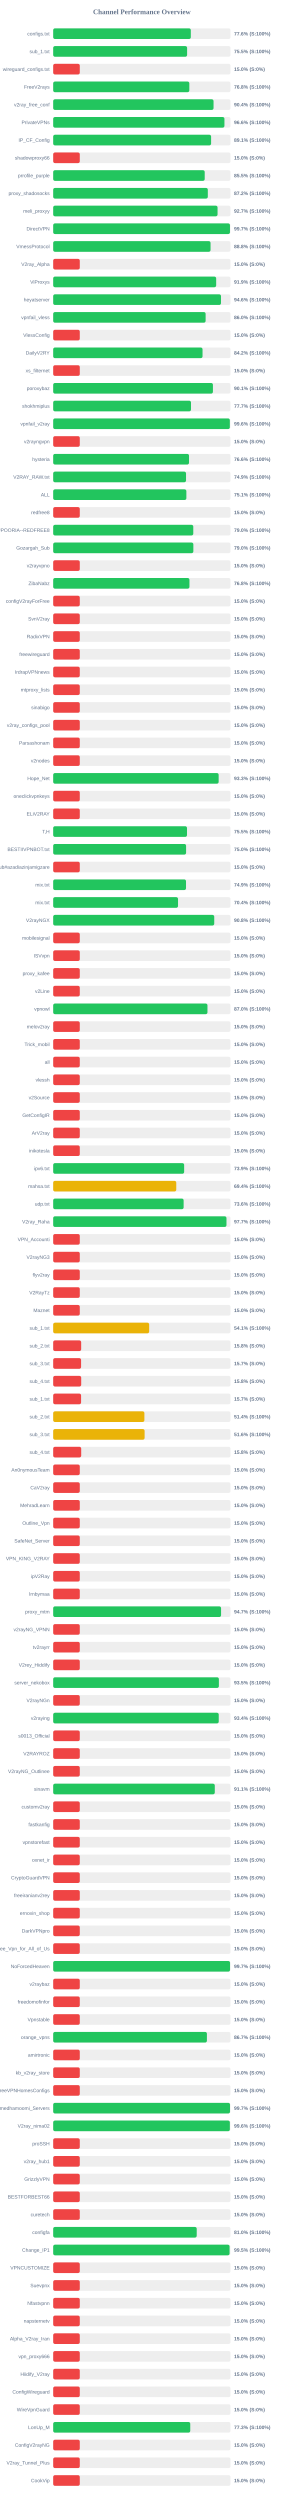
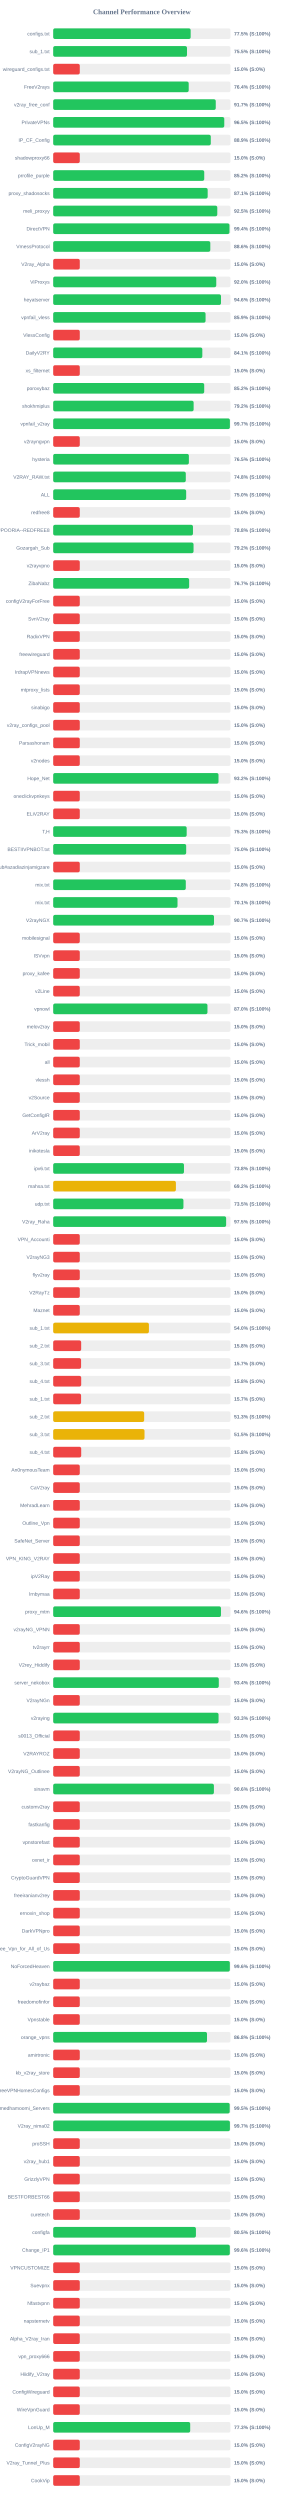
<svg xmlns="http://www.w3.org/2000/svg" width="800" height="7050" version="1.1">
  <style>
        .row { font: 14px Arial; fill: #64748b; }
        .score { font: bold 14px Arial; fill: #64748b; }
    </style>
  <text x="400" y="40" text-anchor="middle" font-size="20px" font-weight="bold" fill="#64748b">Channel Performance Overview</text>
  <rect x="150" y="80" width="500" height="30" fill="#eee" rx="5" />
-   <rect x="150" y="80" width="388.1" height="30" fill="#22c55e" rx="5" />
+   <rect x="150" y="80" width="387.65" height="30" fill="#22c55e" rx="5" />
  <text x="140" y="100" text-anchor="end" class="row">configs.txt</text>
-   <text x="660" y="100" text-anchor="start" class="score">77.6% (S:100%)</text>
+   <text x="660" y="100" text-anchor="start" class="score">77.5% (S:100%)</text>
  <rect x="150" y="130" width="500" height="30" fill="#eee" rx="5" />
-   <rect x="150" y="130" width="377.65" height="30" fill="#22c55e" rx="5" />
+   <rect x="150" y="130" width="377.35" height="30" fill="#22c55e" rx="5" />
  <text x="140" y="150" text-anchor="end" class="row">sub_1.txt</text>
  <text x="660" y="150" text-anchor="start" class="score">75.5% (S:100%)</text>
  <rect x="150" y="180" width="500" height="30" fill="#eee" rx="5" />
  <rect x="150" y="180" width="75.0" height="30" fill="#ef4444" rx="5" />
  <text x="140" y="200" text-anchor="end" class="row">wireguard_configs.txt</text>
  <text x="660" y="200" text-anchor="start" class="score">15.0% (S:0%)</text>
  <rect x="150" y="230" width="500" height="30" fill="#eee" rx="5" />
-   <rect x="150" y="230" width="383.9" height="30" fill="#22c55e" rx="5" />
+   <rect x="150" y="230" width="382.15" height="30" fill="#22c55e" rx="5" />
  <text x="140" y="250" text-anchor="end" class="row">FreeV2rays</text>
-   <text x="660" y="250" text-anchor="start" class="score">76.8% (S:100%)</text>
+   <text x="660" y="250" text-anchor="start" class="score">76.4% (S:100%)</text>
  <rect x="150" y="280" width="500" height="30" fill="#eee" rx="5" />
-   <rect x="150" y="280" width="452.2" height="30" fill="#22c55e" rx="5" />
+   <rect x="150" y="280" width="458.45" height="30" fill="#22c55e" rx="5" />
  <text x="140" y="300" text-anchor="end" class="row">v2ray_free_conf</text>
-   <text x="660" y="300" text-anchor="start" class="score">90.4% (S:100%)</text>
+   <text x="660" y="300" text-anchor="start" class="score">91.7% (S:100%)</text>
  <rect x="150" y="330" width="500" height="30" fill="#eee" rx="5" />
-   <rect x="150" y="330" width="482.9" height="30" fill="#22c55e" rx="5" />
+   <rect x="150" y="330" width="482.45" height="30" fill="#22c55e" rx="5" />
  <text x="140" y="350" text-anchor="end" class="row">PrivateVPNs</text>
-   <text x="660" y="350" text-anchor="start" class="score">96.6% (S:100%)</text>
+   <text x="660" y="350" text-anchor="start" class="score">96.5% (S:100%)</text>
  <rect x="150" y="380" width="500" height="30" fill="#eee" rx="5" />
-   <rect x="150" y="380" width="445.3" height="30" fill="#22c55e" rx="5" />
+   <rect x="150" y="380" width="444.45" height="30" fill="#22c55e" rx="5" />
  <text x="140" y="400" text-anchor="end" class="row">IP_CF_Config</text>
-   <text x="660" y="400" text-anchor="start" class="score">89.1% (S:100%)</text>
+   <text x="660" y="400" text-anchor="start" class="score">88.9% (S:100%)</text>
  <rect x="150" y="430" width="500" height="30" fill="#eee" rx="5" />
  <rect x="150" y="430" width="75.0" height="30" fill="#ef4444" rx="5" />
  <text x="140" y="450" text-anchor="end" class="row">shadowproxy66</text>
  <text x="660" y="450" text-anchor="start" class="score">15.0% (S:0%)</text>
  <rect x="150" y="480" width="500" height="30" fill="#eee" rx="5" />
-   <rect x="150" y="480" width="427.3" height="30" fill="#22c55e" rx="5" />
+   <rect x="150" y="480" width="425.95" height="30" fill="#22c55e" rx="5" />
  <text x="140" y="500" text-anchor="end" class="row">prrofile_purple</text>
-   <text x="660" y="500" text-anchor="start" class="score">85.5% (S:100%)</text>
+   <text x="660" y="500" text-anchor="start" class="score">85.2% (S:100%)</text>
  <rect x="150" y="530" width="500" height="30" fill="#eee" rx="5" />
-   <rect x="150" y="530" width="436.05" height="30" fill="#22c55e" rx="5" />
+   <rect x="150" y="530" width="435.65" height="30" fill="#22c55e" rx="5" />
  <text x="140" y="550" text-anchor="end" class="row">proxy_shadosocks</text>
-   <text x="660" y="550" text-anchor="start" class="score">87.2% (S:100%)</text>
+   <text x="660" y="550" text-anchor="start" class="score">87.1% (S:100%)</text>
  <rect x="150" y="580" width="500" height="30" fill="#eee" rx="5" />
-   <rect x="150" y="580" width="463.5" height="30" fill="#22c55e" rx="5" />
+   <rect x="150" y="580" width="462.75" height="30" fill="#22c55e" rx="5" />
  <text x="140" y="600" text-anchor="end" class="row">meli_proxyy</text>
-   <text x="660" y="600" text-anchor="start" class="score">92.7% (S:100%)</text>
+   <text x="660" y="600" text-anchor="start" class="score">92.5% (S:100%)</text>
  <rect x="150" y="630" width="500" height="30" fill="#eee" rx="5" />
-   <rect x="150" y="630" width="498.55" height="30" fill="#22c55e" rx="5" />
+   <rect x="150" y="630" width="497.1" height="30" fill="#22c55e" rx="5" />
  <text x="140" y="650" text-anchor="end" class="row">DirectVPN</text>
-   <text x="660" y="650" text-anchor="start" class="score">99.7% (S:100%)</text>
+   <text x="660" y="650" text-anchor="start" class="score">99.4% (S:100%)</text>
  <rect x="150" y="680" width="500" height="30" fill="#eee" rx="5" />
-   <rect x="150" y="680" width="443.75" height="30" fill="#22c55e" rx="5" />
+   <rect x="150" y="680" width="443.05" height="30" fill="#22c55e" rx="5" />
  <text x="140" y="700" text-anchor="end" class="row">VmessProtocol</text>
-   <text x="660" y="700" text-anchor="start" class="score">88.8% (S:100%)</text>
+   <text x="660" y="700" text-anchor="start" class="score">88.6% (S:100%)</text>
  <rect x="150" y="730" width="500" height="30" fill="#eee" rx="5" />
  <rect x="150" y="730" width="75.0" height="30" fill="#ef4444" rx="5" />
  <text x="140" y="750" text-anchor="end" class="row">V2ray_Alpha</text>
  <text x="660" y="750" text-anchor="start" class="score">15.0% (S:0%)</text>
  <rect x="150" y="780" width="500" height="30" fill="#eee" rx="5" />
-   <rect x="150" y="780" width="459.6" height="30" fill="#22c55e" rx="5" />
+   <rect x="150" y="780" width="459.85" height="30" fill="#22c55e" rx="5" />
  <text x="140" y="800" text-anchor="end" class="row">ViProxys</text>
-   <text x="660" y="800" text-anchor="start" class="score">91.9% (S:100%)</text>
+   <text x="660" y="800" text-anchor="start" class="score">92.0% (S:100%)</text>
  <rect x="150" y="830" width="500" height="30" fill="#eee" rx="5" />
  <rect x="150" y="830" width="473.2" height="30" fill="#22c55e" rx="5" />
  <text x="140" y="850" text-anchor="end" class="row">heyatserver</text>
  <text x="660" y="850" text-anchor="start" class="score">94.6% (S:100%)</text>
  <rect x="150" y="880" width="500" height="30" fill="#eee" rx="5" />
-   <rect x="150" y="880" width="429.85" height="30" fill="#22c55e" rx="5" />
+   <rect x="150" y="880" width="429.7" height="30" fill="#22c55e" rx="5" />
  <text x="140" y="900" text-anchor="end" class="row">vpnfail_vless</text>
-   <text x="660" y="900" text-anchor="start" class="score">86.0% (S:100%)</text>
+   <text x="660" y="900" text-anchor="start" class="score">85.9% (S:100%)</text>
  <rect x="150" y="930" width="500" height="30" fill="#eee" rx="5" />
  <rect x="150" y="930" width="75.0" height="30" fill="#ef4444" rx="5" />
  <text x="140" y="950" text-anchor="end" class="row">VlessConfig</text>
  <text x="660" y="950" text-anchor="start" class="score">15.0% (S:0%)</text>
  <rect x="150" y="980" width="500" height="30" fill="#eee" rx="5" />
-   <rect x="150" y="980" width="421.15" height="30" fill="#22c55e" rx="5" />
+   <rect x="150" y="980" width="420.55" height="30" fill="#22c55e" rx="5" />
  <text x="140" y="1000" text-anchor="end" class="row">DailyV2RY</text>
-   <text x="660" y="1000" text-anchor="start" class="score">84.2% (S:100%)</text>
+   <text x="660" y="1000" text-anchor="start" class="score">84.1% (S:100%)</text>
  <rect x="150" y="1030" width="500" height="30" fill="#eee" rx="5" />
  <rect x="150" y="1030" width="75.0" height="30" fill="#ef4444" rx="5" />
  <text x="140" y="1050" text-anchor="end" class="row">xs_filternet</text>
  <text x="660" y="1050" text-anchor="start" class="score">15.0% (S:0%)</text>
  <rect x="150" y="1080" width="500" height="30" fill="#eee" rx="5" />
-   <rect x="150" y="1080" width="450.45" height="30" fill="#22c55e" rx="5" />
+   <rect x="150" y="1080" width="425.85" height="30" fill="#22c55e" rx="5" />
  <text x="140" y="1100" text-anchor="end" class="row">poroxybaz</text>
-   <text x="660" y="1100" text-anchor="start" class="score">90.1% (S:100%)</text>
+   <text x="660" y="1100" text-anchor="start" class="score">85.2% (S:100%)</text>
  <rect x="150" y="1130" width="500" height="30" fill="#eee" rx="5" />
-   <rect x="150" y="1130" width="388.6" height="30" fill="#22c55e" rx="5" />
+   <rect x="150" y="1130" width="396.05" height="30" fill="#22c55e" rx="5" />
  <text x="140" y="1150" text-anchor="end" class="row">shokhmiplus</text>
-   <text x="660" y="1150" text-anchor="start" class="score">77.7% (S:100%)</text>
+   <text x="660" y="1150" text-anchor="start" class="score">79.2% (S:100%)</text>
  <rect x="150" y="1180" width="500" height="30" fill="#eee" rx="5" />
-   <rect x="150" y="1180" width="498.15" height="30" fill="#22c55e" rx="5" />
+   <rect x="150" y="1180" width="498.3" height="30" fill="#22c55e" rx="5" />
  <text x="140" y="1200" text-anchor="end" class="row">vpnfail_v2ray</text>
-   <text x="660" y="1200" text-anchor="start" class="score">99.6% (S:100%)</text>
+   <text x="660" y="1200" text-anchor="start" class="score">99.7% (S:100%)</text>
  <rect x="150" y="1230" width="500" height="30" fill="#eee" rx="5" />
  <rect x="150" y="1230" width="75.0" height="30" fill="#ef4444" rx="5" />
  <text x="140" y="1250" text-anchor="end" class="row">v2rayngvpn</text>
  <text x="660" y="1250" text-anchor="start" class="score">15.0% (S:0%)</text>
  <rect x="150" y="1280" width="500" height="30" fill="#eee" rx="5" />
-   <rect x="150" y="1280" width="383.05" height="30" fill="#22c55e" rx="5" />
+   <rect x="150" y="1280" width="382.65" height="30" fill="#22c55e" rx="5" />
  <text x="140" y="1300" text-anchor="end" class="row">hysteria</text>
-   <text x="660" y="1300" text-anchor="start" class="score">76.6% (S:100%)</text>
+   <text x="660" y="1300" text-anchor="start" class="score">76.5% (S:100%)</text>
  <rect x="150" y="1330" width="500" height="30" fill="#eee" rx="5" />
-   <rect x="150" y="1330" width="374.6" height="30" fill="#22c55e" rx="5" />
+   <rect x="150" y="1330" width="373.95" height="30" fill="#22c55e" rx="5" />
  <text x="140" y="1350" text-anchor="end" class="row">V2RAY_RAW.txt</text>
-   <text x="660" y="1350" text-anchor="start" class="score">74.9% (S:100%)</text>
+   <text x="660" y="1350" text-anchor="start" class="score">74.8% (S:100%)</text>
  <rect x="150" y="1380" width="500" height="30" fill="#eee" rx="5" />
-   <rect x="150" y="1380" width="375.55" height="30" fill="#22c55e" rx="5" />
+   <rect x="150" y="1380" width="375.0" height="30" fill="#22c55e" rx="5" />
  <text x="140" y="1400" text-anchor="end" class="row">ALL</text>
-   <text x="660" y="1400" text-anchor="start" class="score">75.1% (S:100%)</text>
+   <text x="660" y="1400" text-anchor="start" class="score">75.0% (S:100%)</text>
  <rect x="150" y="1430" width="500" height="30" fill="#eee" rx="5" />
  <rect x="150" y="1430" width="75.0" height="30" fill="#ef4444" rx="5" />
  <text x="140" y="1450" text-anchor="end" class="row">redfree8</text>
  <text x="660" y="1450" text-anchor="start" class="score">15.0% (S:0%)</text>
  <rect x="150" y="1480" width="500" height="30" fill="#eee" rx="5" />
-   <rect x="150" y="1480" width="395.05" height="30" fill="#22c55e" rx="5" />
+   <rect x="150" y="1480" width="394.15" height="30" fill="#22c55e" rx="5" />
  <text x="140" y="1500" text-anchor="end" class="row">POORIA--REDFREE8.txt#POORIA--REDFREE8</text>
-   <text x="660" y="1500" text-anchor="start" class="score">79.0% (S:100%)</text>
+   <text x="660" y="1500" text-anchor="start" class="score">78.8% (S:100%)</text>
  <rect x="150" y="1530" width="500" height="30" fill="#eee" rx="5" />
-   <rect x="150" y="1530" width="395.25" height="30" fill="#22c55e" rx="5" />
+   <rect x="150" y="1530" width="395.8" height="30" fill="#22c55e" rx="5" />
  <text x="140" y="1550" text-anchor="end" class="row">Gozargah_Sub</text>
-   <text x="660" y="1550" text-anchor="start" class="score">79.0% (S:100%)</text>
+   <text x="660" y="1550" text-anchor="start" class="score">79.2% (S:100%)</text>
  <rect x="150" y="1580" width="500" height="30" fill="#eee" rx="5" />
  <rect x="150" y="1580" width="75.0" height="30" fill="#ef4444" rx="5" />
  <text x="140" y="1600" text-anchor="end" class="row">v2rayvpno</text>
  <text x="660" y="1600" text-anchor="start" class="score">15.0% (S:0%)</text>
  <rect x="150" y="1630" width="500" height="30" fill="#eee" rx="5" />
-   <rect x="150" y="1630" width="384.25" height="30" fill="#22c55e" rx="5" />
+   <rect x="150" y="1630" width="383.4" height="30" fill="#22c55e" rx="5" />
  <text x="140" y="1650" text-anchor="end" class="row">ZibaNabz</text>
-   <text x="660" y="1650" text-anchor="start" class="score">76.8% (S:100%)</text>
+   <text x="660" y="1650" text-anchor="start" class="score">76.7% (S:100%)</text>
  <rect x="150" y="1680" width="500" height="30" fill="#eee" rx="5" />
  <rect x="150" y="1680" width="75.0" height="30" fill="#ef4444" rx="5" />
  <text x="140" y="1700" text-anchor="end" class="row">configV2rayForFree</text>
  <text x="660" y="1700" text-anchor="start" class="score">15.0% (S:0%)</text>
  <rect x="150" y="1730" width="500" height="30" fill="#eee" rx="5" />
  <rect x="150" y="1730" width="75.0" height="30" fill="#ef4444" rx="5" />
  <text x="140" y="1750" text-anchor="end" class="row">SvnV2ray</text>
  <text x="660" y="1750" text-anchor="start" class="score">15.0% (S:0%)</text>
  <rect x="150" y="1780" width="500" height="30" fill="#eee" rx="5" />
  <rect x="150" y="1780" width="75.0" height="30" fill="#ef4444" rx="5" />
  <text x="140" y="1800" text-anchor="end" class="row">RadixVPN</text>
  <text x="660" y="1800" text-anchor="start" class="score">15.0% (S:0%)</text>
  <rect x="150" y="1830" width="500" height="30" fill="#eee" rx="5" />
  <rect x="150" y="1830" width="75.0" height="30" fill="#ef4444" rx="5" />
  <text x="140" y="1850" text-anchor="end" class="row">freewireguard</text>
  <text x="660" y="1850" text-anchor="start" class="score">15.0% (S:0%)</text>
  <rect x="150" y="1880" width="500" height="30" fill="#eee" rx="5" />
  <rect x="150" y="1880" width="75.0" height="30" fill="#ef4444" rx="5" />
  <text x="140" y="1900" text-anchor="end" class="row">IrdrapVPNnews</text>
  <text x="660" y="1900" text-anchor="start" class="score">15.0% (S:0%)</text>
  <rect x="150" y="1930" width="500" height="30" fill="#eee" rx="5" />
  <rect x="150" y="1930" width="75.0" height="30" fill="#ef4444" rx="5" />
  <text x="140" y="1950" text-anchor="end" class="row">mtproxy_lists</text>
  <text x="660" y="1950" text-anchor="start" class="score">15.0% (S:0%)</text>
  <rect x="150" y="1980" width="500" height="30" fill="#eee" rx="5" />
  <rect x="150" y="1980" width="75.0" height="30" fill="#ef4444" rx="5" />
  <text x="140" y="2000" text-anchor="end" class="row">sinabigo</text>
  <text x="660" y="2000" text-anchor="start" class="score">15.0% (S:0%)</text>
  <rect x="150" y="2030" width="500" height="30" fill="#eee" rx="5" />
  <rect x="150" y="2030" width="75.0" height="30" fill="#ef4444" rx="5" />
  <text x="140" y="2050" text-anchor="end" class="row">v2ray_configs_pool</text>
  <text x="660" y="2050" text-anchor="start" class="score">15.0% (S:0%)</text>
  <rect x="150" y="2080" width="500" height="30" fill="#eee" rx="5" />
  <rect x="150" y="2080" width="75.0" height="30" fill="#ef4444" rx="5" />
  <text x="140" y="2100" text-anchor="end" class="row">Parsashonam</text>
  <text x="660" y="2100" text-anchor="start" class="score">15.0% (S:0%)</text>
  <rect x="150" y="2130" width="500" height="30" fill="#eee" rx="5" />
  <rect x="150" y="2130" width="75.0" height="30" fill="#ef4444" rx="5" />
  <text x="140" y="2150" text-anchor="end" class="row">v2nodes</text>
  <text x="660" y="2150" text-anchor="start" class="score">15.0% (S:0%)</text>
  <rect x="150" y="2180" width="500" height="30" fill="#eee" rx="5" />
-   <rect x="150" y="2180" width="466.6" height="30" fill="#22c55e" rx="5" />
+   <rect x="150" y="2180" width="466.2" height="30" fill="#22c55e" rx="5" />
  <text x="140" y="2200" text-anchor="end" class="row">Hope_Net</text>
-   <text x="660" y="2200" text-anchor="start" class="score">93.3% (S:100%)</text>
+   <text x="660" y="2200" text-anchor="start" class="score">93.2% (S:100%)</text>
  <rect x="150" y="2230" width="500" height="30" fill="#eee" rx="5" />
  <rect x="150" y="2230" width="75.0" height="30" fill="#ef4444" rx="5" />
  <text x="140" y="2250" text-anchor="end" class="row">oneclickvpnkeys</text>
  <text x="660" y="2250" text-anchor="start" class="score">15.0% (S:0%)</text>
  <rect x="150" y="2280" width="500" height="30" fill="#eee" rx="5" />
  <rect x="150" y="2280" width="75.0" height="30" fill="#ef4444" rx="5" />
  <text x="140" y="2300" text-anchor="end" class="row">ELiV2RAY</text>
  <text x="660" y="2300" text-anchor="start" class="score">15.0% (S:0%)</text>
  <rect x="150" y="2330" width="500" height="30" fill="#eee" rx="5" />
-   <rect x="150" y="2330" width="377.35" height="30" fill="#22c55e" rx="5" />
+   <rect x="150" y="2330" width="376.45" height="30" fill="#22c55e" rx="5" />
  <text x="140" y="2350" text-anchor="end" class="row">T,H</text>
-   <text x="660" y="2350" text-anchor="start" class="score">75.5% (S:100%)</text>
+   <text x="660" y="2350" text-anchor="start" class="score">75.3% (S:100%)</text>
  <rect x="150" y="2380" width="500" height="30" fill="#eee" rx="5" />
-   <rect x="150" y="2380" width="374.75" height="30" fill="#22c55e" rx="5" />
+   <rect x="150" y="2380" width="375.05" height="30" fill="#22c55e" rx="5" />
  <text x="140" y="2400" text-anchor="end" class="row">BESTIIVPNBOT.txt</text>
  <text x="660" y="2400" text-anchor="start" class="score">75.0% (S:100%)</text>
  <rect x="150" y="2430" width="500" height="30" fill="#eee" rx="5" />
  <rect x="150" y="2430" width="75.0" height="30" fill="#ef4444" rx="5" />
  <text x="140" y="2450" text-anchor="end" class="row">Sub#azadiazinjamigzare</text>
  <text x="660" y="2450" text-anchor="start" class="score">15.0% (S:0%)</text>
  <rect x="150" y="2480" width="500" height="30" fill="#eee" rx="5" />
-   <rect x="150" y="2480" width="374.55" height="30" fill="#22c55e" rx="5" />
+   <rect x="150" y="2480" width="373.95" height="30" fill="#22c55e" rx="5" />
  <text x="140" y="2500" text-anchor="end" class="row">mix.txt</text>
-   <text x="660" y="2500" text-anchor="start" class="score">74.9% (S:100%)</text>
+   <text x="660" y="2500" text-anchor="start" class="score">74.8% (S:100%)</text>
  <rect x="150" y="2530" width="500" height="30" fill="#eee" rx="5" />
-   <rect x="150" y="2530" width="352.05" height="30" fill="#22c55e" rx="5" />
+   <rect x="150" y="2530" width="350.6" height="30" fill="#22c55e" rx="5" />
  <text x="140" y="2550" text-anchor="end" class="row">mix.txt</text>
-   <text x="660" y="2550" text-anchor="start" class="score">70.4% (S:100%)</text>
+   <text x="660" y="2550" text-anchor="start" class="score">70.1% (S:100%)</text>
  <rect x="150" y="2580" width="500" height="30" fill="#eee" rx="5" />
-   <rect x="150" y="2580" width="454.15" height="30" fill="#22c55e" rx="5" />
+   <rect x="150" y="2580" width="453.5" height="30" fill="#22c55e" rx="5" />
  <text x="140" y="2600" text-anchor="end" class="row">V2rayNGX</text>
-   <text x="660" y="2600" text-anchor="start" class="score">90.8% (S:100%)</text>
+   <text x="660" y="2600" text-anchor="start" class="score">90.7% (S:100%)</text>
  <rect x="150" y="2630" width="500" height="30" fill="#eee" rx="5" />
  <rect x="150" y="2630" width="75.0" height="30" fill="#ef4444" rx="5" />
  <text x="140" y="2650" text-anchor="end" class="row">mobilesignal</text>
  <text x="660" y="2650" text-anchor="start" class="score">15.0% (S:0%)</text>
  <rect x="150" y="2680" width="500" height="30" fill="#eee" rx="5" />
  <rect x="150" y="2680" width="75.0" height="30" fill="#ef4444" rx="5" />
  <text x="140" y="2700" text-anchor="end" class="row">ISVvpn</text>
  <text x="660" y="2700" text-anchor="start" class="score">15.0% (S:0%)</text>
  <rect x="150" y="2730" width="500" height="30" fill="#eee" rx="5" />
  <rect x="150" y="2730" width="75.0" height="30" fill="#ef4444" rx="5" />
  <text x="140" y="2750" text-anchor="end" class="row">proxy_kafee</text>
  <text x="660" y="2750" text-anchor="start" class="score">15.0% (S:0%)</text>
  <rect x="150" y="2780" width="500" height="30" fill="#eee" rx="5" />
  <rect x="150" y="2780" width="75.0" height="30" fill="#ef4444" rx="5" />
  <text x="140" y="2800" text-anchor="end" class="row">v2Line</text>
  <text x="660" y="2800" text-anchor="start" class="score">15.0% (S:0%)</text>
  <rect x="150" y="2830" width="500" height="30" fill="#eee" rx="5" />
  <rect x="150" y="2830" width="435.05" height="30" fill="#22c55e" rx="5" />
  <text x="140" y="2850" text-anchor="end" class="row">vpnowl</text>
  <text x="660" y="2850" text-anchor="start" class="score">87.0% (S:100%)</text>
  <rect x="150" y="2880" width="500" height="30" fill="#eee" rx="5" />
  <rect x="150" y="2880" width="75.0" height="30" fill="#ef4444" rx="5" />
  <text x="140" y="2900" text-anchor="end" class="row">melov2ray</text>
  <text x="660" y="2900" text-anchor="start" class="score">15.0% (S:0%)</text>
  <rect x="150" y="2930" width="500" height="30" fill="#eee" rx="5" />
  <rect x="150" y="2930" width="75.0" height="30" fill="#ef4444" rx="5" />
  <text x="140" y="2950" text-anchor="end" class="row">Trick_mobil</text>
  <text x="660" y="2950" text-anchor="start" class="score">15.0% (S:0%)</text>
  <rect x="150" y="2980" width="500" height="30" fill="#eee" rx="5" />
  <rect x="150" y="2980" width="75.0" height="30" fill="#ef4444" rx="5" />
  <text x="140" y="3000" text-anchor="end" class="row">all</text>
  <text x="660" y="3000" text-anchor="start" class="score">15.0% (S:0%)</text>
  <rect x="150" y="3030" width="500" height="30" fill="#eee" rx="5" />
  <rect x="150" y="3030" width="75.0" height="30" fill="#ef4444" rx="5" />
  <text x="140" y="3050" text-anchor="end" class="row">vlessh</text>
  <text x="660" y="3050" text-anchor="start" class="score">15.0% (S:0%)</text>
  <rect x="150" y="3080" width="500" height="30" fill="#eee" rx="5" />
  <rect x="150" y="3080" width="75.0" height="30" fill="#ef4444" rx="5" />
  <text x="140" y="3100" text-anchor="end" class="row">v2Source</text>
  <text x="660" y="3100" text-anchor="start" class="score">15.0% (S:0%)</text>
  <rect x="150" y="3130" width="500" height="30" fill="#eee" rx="5" />
  <rect x="150" y="3130" width="75.0" height="30" fill="#ef4444" rx="5" />
  <text x="140" y="3150" text-anchor="end" class="row">GetConfigIR</text>
  <text x="660" y="3150" text-anchor="start" class="score">15.0% (S:0%)</text>
  <rect x="150" y="3180" width="500" height="30" fill="#eee" rx="5" />
  <rect x="150" y="3180" width="75.0" height="30" fill="#ef4444" rx="5" />
  <text x="140" y="3200" text-anchor="end" class="row">ArV2ray</text>
  <text x="660" y="3200" text-anchor="start" class="score">15.0% (S:0%)</text>
  <rect x="150" y="3230" width="500" height="30" fill="#eee" rx="5" />
  <rect x="150" y="3230" width="75.0" height="30" fill="#ef4444" rx="5" />
  <text x="140" y="3250" text-anchor="end" class="row">inikotesla</text>
  <text x="660" y="3250" text-anchor="start" class="score">15.0% (S:0%)</text>
  <rect x="150" y="3280" width="500" height="30" fill="#eee" rx="5" />
-   <rect x="150" y="3280" width="369.3" height="30" fill="#22c55e" rx="5" />
+   <rect x="150" y="3280" width="368.8" height="30" fill="#22c55e" rx="5" />
  <text x="140" y="3300" text-anchor="end" class="row">ipv6.txt</text>
-   <text x="660" y="3300" text-anchor="start" class="score">73.9% (S:100%)</text>
+   <text x="660" y="3300" text-anchor="start" class="score">73.8% (S:100%)</text>
  <rect x="150" y="3330" width="500" height="30" fill="#eee" rx="5" />
-   <rect x="150" y="3330" width="347.05" height="30" fill="#eab308" rx="5" />
+   <rect x="150" y="3330" width="346.05" height="30" fill="#eab308" rx="5" />
  <text x="140" y="3350" text-anchor="end" class="row">mahsa.txt</text>
-   <text x="660" y="3350" text-anchor="start" class="score">69.4% (S:100%)</text>
+   <text x="660" y="3350" text-anchor="start" class="score">69.2% (S:100%)</text>
  <rect x="150" y="3380" width="500" height="30" fill="#eee" rx="5" />
-   <rect x="150" y="3380" width="367.85" height="30" fill="#22c55e" rx="5" />
+   <rect x="150" y="3380" width="367.3" height="30" fill="#22c55e" rx="5" />
  <text x="140" y="3400" text-anchor="end" class="row">udp.txt</text>
-   <text x="660" y="3400" text-anchor="start" class="score">73.6% (S:100%)</text>
+   <text x="660" y="3400" text-anchor="start" class="score">73.5% (S:100%)</text>
  <rect x="150" y="3430" width="500" height="30" fill="#eee" rx="5" />
-   <rect x="150" y="3430" width="488.65" height="30" fill="#22c55e" rx="5" />
+   <rect x="150" y="3430" width="487.7" height="30" fill="#22c55e" rx="5" />
  <text x="140" y="3450" text-anchor="end" class="row">V2ray_Raha</text>
-   <text x="660" y="3450" text-anchor="start" class="score">97.7% (S:100%)</text>
+   <text x="660" y="3450" text-anchor="start" class="score">97.5% (S:100%)</text>
  <rect x="150" y="3480" width="500" height="30" fill="#eee" rx="5" />
  <rect x="150" y="3480" width="75.0" height="30" fill="#ef4444" rx="5" />
  <text x="140" y="3500" text-anchor="end" class="row">VPN_Accounti</text>
  <text x="660" y="3500" text-anchor="start" class="score">15.0% (S:0%)</text>
  <rect x="150" y="3530" width="500" height="30" fill="#eee" rx="5" />
  <rect x="150" y="3530" width="75.0" height="30" fill="#ef4444" rx="5" />
  <text x="140" y="3550" text-anchor="end" class="row">V2rayNG3</text>
  <text x="660" y="3550" text-anchor="start" class="score">15.0% (S:0%)</text>
  <rect x="150" y="3580" width="500" height="30" fill="#eee" rx="5" />
  <rect x="150" y="3580" width="75.0" height="30" fill="#ef4444" rx="5" />
  <text x="140" y="3600" text-anchor="end" class="row">flyv2ray</text>
  <text x="660" y="3600" text-anchor="start" class="score">15.0% (S:0%)</text>
  <rect x="150" y="3630" width="500" height="30" fill="#eee" rx="5" />
  <rect x="150" y="3630" width="75.0" height="30" fill="#ef4444" rx="5" />
  <text x="140" y="3650" text-anchor="end" class="row">V2RayTz</text>
  <text x="660" y="3650" text-anchor="start" class="score">15.0% (S:0%)</text>
  <rect x="150" y="3680" width="500" height="30" fill="#eee" rx="5" />
  <rect x="150" y="3680" width="75.0" height="30" fill="#ef4444" rx="5" />
  <text x="140" y="3700" text-anchor="end" class="row">Maznet</text>
  <text x="660" y="3700" text-anchor="start" class="score">15.0% (S:0%)</text>
  <rect x="150" y="3730" width="500" height="30" fill="#eee" rx="5" />
-   <rect x="150" y="3730" width="270.65" height="30" fill="#eab308" rx="5" />
+   <rect x="150" y="3730" width="269.95" height="30" fill="#eab308" rx="5" />
  <text x="140" y="3750" text-anchor="end" class="row">sub_1.txt</text>
-   <text x="660" y="3750" text-anchor="start" class="score">54.1% (S:100%)</text>
+   <text x="660" y="3750" text-anchor="start" class="score">54.0% (S:100%)</text>
  <rect x="150" y="3780" width="500" height="30" fill="#eee" rx="5" />
  <rect x="150" y="3780" width="78.9" height="30" fill="#ef4444" rx="5" />
  <text x="140" y="3800" text-anchor="end" class="row">sub_2.txt</text>
  <text x="660" y="3800" text-anchor="start" class="score">15.8% (S:0%)</text>
  <rect x="150" y="3830" width="500" height="30" fill="#eee" rx="5" />
  <rect x="150" y="3830" width="78.65" height="30" fill="#ef4444" rx="5" />
  <text x="140" y="3850" text-anchor="end" class="row">sub_3.txt</text>
  <text x="660" y="3850" text-anchor="start" class="score">15.7% (S:0%)</text>
  <rect x="150" y="3880" width="500" height="30" fill="#eee" rx="5" />
  <rect x="150" y="3880" width="79.0" height="30" fill="#ef4444" rx="5" />
  <text x="140" y="3900" text-anchor="end" class="row">sub_4.txt</text>
  <text x="660" y="3900" text-anchor="start" class="score">15.8% (S:0%)</text>
  <rect x="150" y="3930" width="500" height="30" fill="#eee" rx="5" />
  <rect x="150" y="3930" width="78.65" height="30" fill="#ef4444" rx="5" />
  <text x="140" y="3950" text-anchor="end" class="row">sub_1.txt</text>
  <text x="660" y="3950" text-anchor="start" class="score">15.7% (S:0%)</text>
  <rect x="150" y="3980" width="500" height="30" fill="#eee" rx="5" />
-   <rect x="150" y="3980" width="257.2" height="30" fill="#eab308" rx="5" />
+   <rect x="150" y="3980" width="256.55" height="30" fill="#eab308" rx="5" />
  <text x="140" y="4000" text-anchor="end" class="row">sub_2.txt</text>
-   <text x="660" y="4000" text-anchor="start" class="score">51.4% (S:100%)</text>
+   <text x="660" y="4000" text-anchor="start" class="score">51.3% (S:100%)</text>
  <rect x="150" y="4030" width="500" height="30" fill="#eee" rx="5" />
-   <rect x="150" y="4030" width="257.8" height="30" fill="#eab308" rx="5" />
+   <rect x="150" y="4030" width="257.55" height="30" fill="#eab308" rx="5" />
  <text x="140" y="4050" text-anchor="end" class="row">sub_3.txt</text>
-   <text x="660" y="4050" text-anchor="start" class="score">51.6% (S:100%)</text>
+   <text x="660" y="4050" text-anchor="start" class="score">51.5% (S:100%)</text>
  <rect x="150" y="4080" width="500" height="30" fill="#eee" rx="5" />
  <rect x="150" y="4080" width="79.0" height="30" fill="#ef4444" rx="5" />
  <text x="140" y="4100" text-anchor="end" class="row">sub_4.txt</text>
  <text x="660" y="4100" text-anchor="start" class="score">15.8% (S:0%)</text>
  <rect x="150" y="4130" width="500" height="30" fill="#eee" rx="5" />
  <rect x="150" y="4130" width="75.0" height="30" fill="#ef4444" rx="5" />
  <text x="140" y="4150" text-anchor="end" class="row">An0nymousTeam</text>
  <text x="660" y="4150" text-anchor="start" class="score">15.0% (S:0%)</text>
  <rect x="150" y="4180" width="500" height="30" fill="#eee" rx="5" />
  <rect x="150" y="4180" width="75.0" height="30" fill="#ef4444" rx="5" />
  <text x="140" y="4200" text-anchor="end" class="row">CaV2ray</text>
  <text x="660" y="4200" text-anchor="start" class="score">15.0% (S:0%)</text>
  <rect x="150" y="4230" width="500" height="30" fill="#eee" rx="5" />
  <rect x="150" y="4230" width="75.0" height="30" fill="#ef4444" rx="5" />
  <text x="140" y="4250" text-anchor="end" class="row">MehradLearn</text>
  <text x="660" y="4250" text-anchor="start" class="score">15.0% (S:0%)</text>
  <rect x="150" y="4280" width="500" height="30" fill="#eee" rx="5" />
  <rect x="150" y="4280" width="75.0" height="30" fill="#ef4444" rx="5" />
  <text x="140" y="4300" text-anchor="end" class="row">Outline_Vpn</text>
  <text x="660" y="4300" text-anchor="start" class="score">15.0% (S:0%)</text>
  <rect x="150" y="4330" width="500" height="30" fill="#eee" rx="5" />
  <rect x="150" y="4330" width="75.0" height="30" fill="#ef4444" rx="5" />
  <text x="140" y="4350" text-anchor="end" class="row">SafeNet_Server</text>
  <text x="660" y="4350" text-anchor="start" class="score">15.0% (S:0%)</text>
  <rect x="150" y="4380" width="500" height="30" fill="#eee" rx="5" />
  <rect x="150" y="4380" width="75.0" height="30" fill="#ef4444" rx="5" />
  <text x="140" y="4400" text-anchor="end" class="row">VPN_KING_V2RAY</text>
  <text x="660" y="4400" text-anchor="start" class="score">15.0% (S:0%)</text>
  <rect x="150" y="4430" width="500" height="30" fill="#eee" rx="5" />
  <rect x="150" y="4430" width="75.0" height="30" fill="#ef4444" rx="5" />
  <text x="140" y="4450" text-anchor="end" class="row">ipV2Ray</text>
  <text x="660" y="4450" text-anchor="start" class="score">15.0% (S:0%)</text>
  <rect x="150" y="4480" width="500" height="30" fill="#eee" rx="5" />
  <rect x="150" y="4480" width="75.0" height="30" fill="#ef4444" rx="5" />
  <text x="140" y="4500" text-anchor="end" class="row">lrnbymaa</text>
  <text x="660" y="4500" text-anchor="start" class="score">15.0% (S:0%)</text>
  <rect x="150" y="4530" width="500" height="30" fill="#eee" rx="5" />
-   <rect x="150" y="4530" width="473.4" height="30" fill="#22c55e" rx="5" />
+   <rect x="150" y="4530" width="473.15" height="30" fill="#22c55e" rx="5" />
  <text x="140" y="4550" text-anchor="end" class="row">proxy_mtm</text>
-   <text x="660" y="4550" text-anchor="start" class="score">94.7% (S:100%)</text>
+   <text x="660" y="4550" text-anchor="start" class="score">94.6% (S:100%)</text>
  <rect x="150" y="4580" width="500" height="30" fill="#eee" rx="5" />
  <rect x="150" y="4580" width="75.0" height="30" fill="#ef4444" rx="5" />
  <text x="140" y="4600" text-anchor="end" class="row">v2rayNG_VPNN</text>
  <text x="660" y="4600" text-anchor="start" class="score">15.0% (S:0%)</text>
  <rect x="150" y="4630" width="500" height="30" fill="#eee" rx="5" />
  <rect x="150" y="4630" width="75.0" height="30" fill="#ef4444" rx="5" />
  <text x="140" y="4650" text-anchor="end" class="row">tv2rayrr</text>
  <text x="660" y="4650" text-anchor="start" class="score">15.0% (S:0%)</text>
  <rect x="150" y="4680" width="500" height="30" fill="#eee" rx="5" />
  <rect x="150" y="4680" width="75.0" height="30" fill="#ef4444" rx="5" />
  <text x="140" y="4700" text-anchor="end" class="row">V2rey_Hiddify</text>
  <text x="660" y="4700" text-anchor="start" class="score">15.0% (S:0%)</text>
  <rect x="150" y="4730" width="500" height="30" fill="#eee" rx="5" />
-   <rect x="150" y="4730" width="467.25" height="30" fill="#22c55e" rx="5" />
+   <rect x="150" y="4730" width="467.0" height="30" fill="#22c55e" rx="5" />
  <text x="140" y="4750" text-anchor="end" class="row">server_nekobox</text>
-   <text x="660" y="4750" text-anchor="start" class="score">93.5% (S:100%)</text>
+   <text x="660" y="4750" text-anchor="start" class="score">93.4% (S:100%)</text>
  <rect x="150" y="4780" width="500" height="30" fill="#eee" rx="5" />
  <rect x="150" y="4780" width="75.0" height="30" fill="#ef4444" rx="5" />
  <text x="140" y="4800" text-anchor="end" class="row">V2rayNGn</text>
  <text x="660" y="4800" text-anchor="start" class="score">15.0% (S:0%)</text>
  <rect x="150" y="4830" width="500" height="30" fill="#eee" rx="5" />
-   <rect x="150" y="4830" width="466.85" height="30" fill="#22c55e" rx="5" />
+   <rect x="150" y="4830" width="466.35" height="30" fill="#22c55e" rx="5" />
  <text x="140" y="4850" text-anchor="end" class="row">v2raying</text>
-   <text x="660" y="4850" text-anchor="start" class="score">93.4% (S:100%)</text>
+   <text x="660" y="4850" text-anchor="start" class="score">93.3% (S:100%)</text>
  <rect x="150" y="4880" width="500" height="30" fill="#eee" rx="5" />
  <rect x="150" y="4880" width="75.0" height="30" fill="#ef4444" rx="5" />
  <text x="140" y="4900" text-anchor="end" class="row">s0013_Official</text>
  <text x="660" y="4900" text-anchor="start" class="score">15.0% (S:0%)</text>
  <rect x="150" y="4930" width="500" height="30" fill="#eee" rx="5" />
  <rect x="150" y="4930" width="75.0" height="30" fill="#ef4444" rx="5" />
  <text x="140" y="4950" text-anchor="end" class="row">V2RAYROZ</text>
  <text x="660" y="4950" text-anchor="start" class="score">15.0% (S:0%)</text>
  <rect x="150" y="4980" width="500" height="30" fill="#eee" rx="5" />
  <rect x="150" y="4980" width="75.0" height="30" fill="#ef4444" rx="5" />
  <text x="140" y="5000" text-anchor="end" class="row">V2rayNG_Outlinee</text>
  <text x="660" y="5000" text-anchor="start" class="score">15.0% (S:0%)</text>
  <rect x="150" y="5030" width="500" height="30" fill="#eee" rx="5" />
-   <rect x="150" y="5030" width="455.7" height="30" fill="#22c55e" rx="5" />
+   <rect x="150" y="5030" width="453.2" height="30" fill="#22c55e" rx="5" />
  <text x="140" y="5050" text-anchor="end" class="row">sinavm</text>
-   <text x="660" y="5050" text-anchor="start" class="score">91.1% (S:100%)</text>
+   <text x="660" y="5050" text-anchor="start" class="score">90.6% (S:100%)</text>
  <rect x="150" y="5080" width="500" height="30" fill="#eee" rx="5" />
  <rect x="150" y="5080" width="75.0" height="30" fill="#ef4444" rx="5" />
  <text x="140" y="5100" text-anchor="end" class="row">customv2ray</text>
  <text x="660" y="5100" text-anchor="start" class="score">15.0% (S:0%)</text>
  <rect x="150" y="5130" width="500" height="30" fill="#eee" rx="5" />
  <rect x="150" y="5130" width="75.0" height="30" fill="#ef4444" rx="5" />
  <text x="140" y="5150" text-anchor="end" class="row">fastkanfig</text>
  <text x="660" y="5150" text-anchor="start" class="score">15.0% (S:0%)</text>
  <rect x="150" y="5180" width="500" height="30" fill="#eee" rx="5" />
  <rect x="150" y="5180" width="75.0" height="30" fill="#ef4444" rx="5" />
  <text x="140" y="5200" text-anchor="end" class="row">vpnstorefast</text>
  <text x="660" y="5200" text-anchor="start" class="score">15.0% (S:0%)</text>
  <rect x="150" y="5230" width="500" height="30" fill="#eee" rx="5" />
  <rect x="150" y="5230" width="75.0" height="30" fill="#ef4444" rx="5" />
  <text x="140" y="5250" text-anchor="end" class="row">oxnet_ir</text>
  <text x="660" y="5250" text-anchor="start" class="score">15.0% (S:0%)</text>
  <rect x="150" y="5280" width="500" height="30" fill="#eee" rx="5" />
  <rect x="150" y="5280" width="75.0" height="30" fill="#ef4444" rx="5" />
  <text x="140" y="5300" text-anchor="end" class="row">CryptoGuardVPN</text>
  <text x="660" y="5300" text-anchor="start" class="score">15.0% (S:0%)</text>
  <rect x="150" y="5330" width="500" height="30" fill="#eee" rx="5" />
  <rect x="150" y="5330" width="75.0" height="30" fill="#ef4444" rx="5" />
  <text x="140" y="5350" text-anchor="end" class="row">freeiranianv2rey</text>
  <text x="660" y="5350" text-anchor="start" class="score">15.0% (S:0%)</text>
  <rect x="150" y="5380" width="500" height="30" fill="#eee" rx="5" />
  <rect x="150" y="5380" width="75.0" height="30" fill="#ef4444" rx="5" />
  <text x="140" y="5400" text-anchor="end" class="row">ernoxin_shop</text>
  <text x="660" y="5400" text-anchor="start" class="score">15.0% (S:0%)</text>
  <rect x="150" y="5430" width="500" height="30" fill="#eee" rx="5" />
  <rect x="150" y="5430" width="75.0" height="30" fill="#ef4444" rx="5" />
  <text x="140" y="5450" text-anchor="end" class="row">DarkVPNpro</text>
  <text x="660" y="5450" text-anchor="start" class="score">15.0% (S:0%)</text>
  <rect x="150" y="5480" width="500" height="30" fill="#eee" rx="5" />
  <rect x="150" y="5480" width="75.0" height="30" fill="#ef4444" rx="5" />
  <text x="140" y="5500" text-anchor="end" class="row">Free_Vpn_for_All_of_Us</text>
  <text x="660" y="5500" text-anchor="start" class="score">15.0% (S:0%)</text>
  <rect x="150" y="5530" width="500" height="30" fill="#eee" rx="5" />
-   <rect x="150" y="5530" width="498.7" height="30" fill="#22c55e" rx="5" />
+   <rect x="150" y="5530" width="498.15" height="30" fill="#22c55e" rx="5" />
  <text x="140" y="5550" text-anchor="end" class="row">NoForcedHeaven</text>
-   <text x="660" y="5550" text-anchor="start" class="score">99.7% (S:100%)</text>
+   <text x="660" y="5550" text-anchor="start" class="score">99.6% (S:100%)</text>
  <rect x="150" y="5580" width="500" height="30" fill="#eee" rx="5" />
  <rect x="150" y="5580" width="75.0" height="30" fill="#ef4444" rx="5" />
  <text x="140" y="5600" text-anchor="end" class="row">v2raybaz</text>
  <text x="660" y="5600" text-anchor="start" class="score">15.0% (S:0%)</text>
  <rect x="150" y="5630" width="500" height="30" fill="#eee" rx="5" />
  <rect x="150" y="5630" width="75.0" height="30" fill="#ef4444" rx="5" />
  <text x="140" y="5650" text-anchor="end" class="row">freedomofinfor</text>
  <text x="660" y="5650" text-anchor="start" class="score">15.0% (S:0%)</text>
  <rect x="150" y="5680" width="500" height="30" fill="#eee" rx="5" />
  <rect x="150" y="5680" width="75.0" height="30" fill="#ef4444" rx="5" />
  <text x="140" y="5700" text-anchor="end" class="row">Vpnstable</text>
  <text x="660" y="5700" text-anchor="start" class="score">15.0% (S:0%)</text>
  <rect x="150" y="5730" width="500" height="30" fill="#eee" rx="5" />
-   <rect x="150" y="5730" width="433.5" height="30" fill="#22c55e" rx="5" />
+   <rect x="150" y="5730" width="433.75" height="30" fill="#22c55e" rx="5" />
  <text x="140" y="5750" text-anchor="end" class="row">orange_vpns</text>
-   <text x="660" y="5750" text-anchor="start" class="score">86.7% (S:100%)</text>
+   <text x="660" y="5750" text-anchor="start" class="score">86.8% (S:100%)</text>
  <rect x="150" y="5780" width="500" height="30" fill="#eee" rx="5" />
  <rect x="150" y="5780" width="75.0" height="30" fill="#ef4444" rx="5" />
  <text x="140" y="5800" text-anchor="end" class="row">amirtronic</text>
  <text x="660" y="5800" text-anchor="start" class="score">15.0% (S:0%)</text>
  <rect x="150" y="5830" width="500" height="30" fill="#eee" rx="5" />
  <rect x="150" y="5830" width="75.0" height="30" fill="#ef4444" rx="5" />
  <text x="140" y="5850" text-anchor="end" class="row">kb_v2ray_store</text>
  <text x="660" y="5850" text-anchor="start" class="score">15.0% (S:0%)</text>
  <rect x="150" y="5880" width="500" height="30" fill="#eee" rx="5" />
  <rect x="150" y="5880" width="75.0" height="30" fill="#ef4444" rx="5" />
  <text x="140" y="5900" text-anchor="end" class="row">FreeVPNHomesConfigs</text>
  <text x="660" y="5900" text-anchor="start" class="score">15.0% (S:0%)</text>
  <rect x="150" y="5930" width="500" height="30" fill="#eee" rx="5" />
-   <rect x="150" y="5930" width="498.65" height="30" fill="#22c55e" rx="5" />
+   <rect x="150" y="5930" width="497.75" height="30" fill="#22c55e" rx="5" />
  <text x="140" y="5950" text-anchor="end" class="row">Ahmedhamoomi_Servers</text>
-   <text x="660" y="5950" text-anchor="start" class="score">99.7% (S:100%)</text>
+   <text x="660" y="5950" text-anchor="start" class="score">99.5% (S:100%)</text>
  <rect x="150" y="5980" width="500" height="30" fill="#eee" rx="5" />
-   <rect x="150" y="5980" width="498.2" height="30" fill="#22c55e" rx="5" />
+   <rect x="150" y="5980" width="498.35" height="30" fill="#22c55e" rx="5" />
  <text x="140" y="6000" text-anchor="end" class="row">V2ray_nima02</text>
-   <text x="660" y="6000" text-anchor="start" class="score">99.6% (S:100%)</text>
+   <text x="660" y="6000" text-anchor="start" class="score">99.7% (S:100%)</text>
  <rect x="150" y="6030" width="500" height="30" fill="#eee" rx="5" />
  <rect x="150" y="6030" width="75.0" height="30" fill="#ef4444" rx="5" />
  <text x="140" y="6050" text-anchor="end" class="row">proSSH</text>
  <text x="660" y="6050" text-anchor="start" class="score">15.0% (S:0%)</text>
  <rect x="150" y="6080" width="500" height="30" fill="#eee" rx="5" />
  <rect x="150" y="6080" width="75.0" height="30" fill="#ef4444" rx="5" />
  <text x="140" y="6100" text-anchor="end" class="row">v2ray_hub1</text>
  <text x="660" y="6100" text-anchor="start" class="score">15.0% (S:0%)</text>
  <rect x="150" y="6130" width="500" height="30" fill="#eee" rx="5" />
  <rect x="150" y="6130" width="75.0" height="30" fill="#ef4444" rx="5" />
  <text x="140" y="6150" text-anchor="end" class="row">GrizzlyVPN</text>
  <text x="660" y="6150" text-anchor="start" class="score">15.0% (S:0%)</text>
  <rect x="150" y="6180" width="500" height="30" fill="#eee" rx="5" />
  <rect x="150" y="6180" width="75.0" height="30" fill="#ef4444" rx="5" />
  <text x="140" y="6200" text-anchor="end" class="row">BESTFORBEST66</text>
  <text x="660" y="6200" text-anchor="start" class="score">15.0% (S:0%)</text>
  <rect x="150" y="6230" width="500" height="30" fill="#eee" rx="5" />
  <rect x="150" y="6230" width="75.0" height="30" fill="#ef4444" rx="5" />
  <text x="140" y="6250" text-anchor="end" class="row">curetech</text>
  <text x="660" y="6250" text-anchor="start" class="score">15.0% (S:0%)</text>
  <rect x="150" y="6280" width="500" height="30" fill="#eee" rx="5" />
-   <rect x="150" y="6280" width="404.75" height="30" fill="#22c55e" rx="5" />
+   <rect x="150" y="6280" width="402.5" height="30" fill="#22c55e" rx="5" />
  <text x="140" y="6300" text-anchor="end" class="row">configfa</text>
-   <text x="660" y="6300" text-anchor="start" class="score">81.0% (S:100%)</text>
+   <text x="660" y="6300" text-anchor="start" class="score">80.5% (S:100%)</text>
  <rect x="150" y="6330" width="500" height="30" fill="#eee" rx="5" />
-   <rect x="150" y="6330" width="497.4" height="30" fill="#22c55e" rx="5" />
+   <rect x="150" y="6330" width="498.1" height="30" fill="#22c55e" rx="5" />
  <text x="140" y="6350" text-anchor="end" class="row">Change_IP1</text>
-   <text x="660" y="6350" text-anchor="start" class="score">99.5% (S:100%)</text>
+   <text x="660" y="6350" text-anchor="start" class="score">99.6% (S:100%)</text>
  <rect x="150" y="6380" width="500" height="30" fill="#eee" rx="5" />
  <rect x="150" y="6380" width="75.0" height="30" fill="#ef4444" rx="5" />
  <text x="140" y="6400" text-anchor="end" class="row">VPNCUSTOMIZE</text>
  <text x="660" y="6400" text-anchor="start" class="score">15.0% (S:0%)</text>
  <rect x="150" y="6430" width="500" height="30" fill="#eee" rx="5" />
  <rect x="150" y="6430" width="75.0" height="30" fill="#ef4444" rx="5" />
  <text x="140" y="6450" text-anchor="end" class="row">Suevpnx</text>
  <text x="660" y="6450" text-anchor="start" class="score">15.0% (S:0%)</text>
  <rect x="150" y="6480" width="500" height="30" fill="#eee" rx="5" />
  <rect x="150" y="6480" width="75.0" height="30" fill="#ef4444" rx="5" />
  <text x="140" y="6500" text-anchor="end" class="row">Nfastvpnn</text>
  <text x="660" y="6500" text-anchor="start" class="score">15.0% (S:0%)</text>
  <rect x="150" y="6530" width="500" height="30" fill="#eee" rx="5" />
  <rect x="150" y="6530" width="75.0" height="30" fill="#ef4444" rx="5" />
  <text x="140" y="6550" text-anchor="end" class="row">napsternetv</text>
  <text x="660" y="6550" text-anchor="start" class="score">15.0% (S:0%)</text>
  <rect x="150" y="6580" width="500" height="30" fill="#eee" rx="5" />
  <rect x="150" y="6580" width="75.0" height="30" fill="#ef4444" rx="5" />
  <text x="140" y="6600" text-anchor="end" class="row">Alpha_V2ray_Iran</text>
  <text x="660" y="6600" text-anchor="start" class="score">15.0% (S:0%)</text>
  <rect x="150" y="6630" width="500" height="30" fill="#eee" rx="5" />
  <rect x="150" y="6630" width="75.0" height="30" fill="#ef4444" rx="5" />
  <text x="140" y="6650" text-anchor="end" class="row">vpn_proxy666</text>
  <text x="660" y="6650" text-anchor="start" class="score">15.0% (S:0%)</text>
  <rect x="150" y="6680" width="500" height="30" fill="#eee" rx="5" />
  <rect x="150" y="6680" width="75.0" height="30" fill="#ef4444" rx="5" />
  <text x="140" y="6700" text-anchor="end" class="row">Hiidify_V2ray</text>
  <text x="660" y="6700" text-anchor="start" class="score">15.0% (S:0%)</text>
  <rect x="150" y="6730" width="500" height="30" fill="#eee" rx="5" />
  <rect x="150" y="6730" width="75.0" height="30" fill="#ef4444" rx="5" />
  <text x="140" y="6750" text-anchor="end" class="row">ConfigWireguard</text>
  <text x="660" y="6750" text-anchor="start" class="score">15.0% (S:0%)</text>
  <rect x="150" y="6780" width="500" height="30" fill="#eee" rx="5" />
  <rect x="150" y="6780" width="75.0" height="30" fill="#ef4444" rx="5" />
  <text x="140" y="6800" text-anchor="end" class="row">WireVpnGuard</text>
  <text x="660" y="6800" text-anchor="start" class="score">15.0% (S:0%)</text>
  <rect x="150" y="6830" width="500" height="30" fill="#eee" rx="5" />
-   <rect x="150" y="6830" width="386.5" height="30" fill="#22c55e" rx="5" />
+   <rect x="150" y="6830" width="386.35" height="30" fill="#22c55e" rx="5" />
  <text x="140" y="6850" text-anchor="end" class="row">LonUp_M</text>
  <text x="660" y="6850" text-anchor="start" class="score">77.3% (S:100%)</text>
  <rect x="150" y="6880" width="500" height="30" fill="#eee" rx="5" />
  <rect x="150" y="6880" width="75.0" height="30" fill="#ef4444" rx="5" />
  <text x="140" y="6900" text-anchor="end" class="row">ConfigV2rayNG</text>
  <text x="660" y="6900" text-anchor="start" class="score">15.0% (S:0%)</text>
  <rect x="150" y="6930" width="500" height="30" fill="#eee" rx="5" />
  <rect x="150" y="6930" width="75.0" height="30" fill="#ef4444" rx="5" />
  <text x="140" y="6950" text-anchor="end" class="row">V2ray_Tunnel_Plus</text>
  <text x="660" y="6950" text-anchor="start" class="score">15.0% (S:0%)</text>
  <rect x="150" y="6980" width="500" height="30" fill="#eee" rx="5" />
  <rect x="150" y="6980" width="75.0" height="30" fill="#ef4444" rx="5" />
  <text x="140" y="7000" text-anchor="end" class="row">CookVip</text>
  <text x="660" y="7000" text-anchor="start" class="score">15.0% (S:0%)</text>
</svg>
